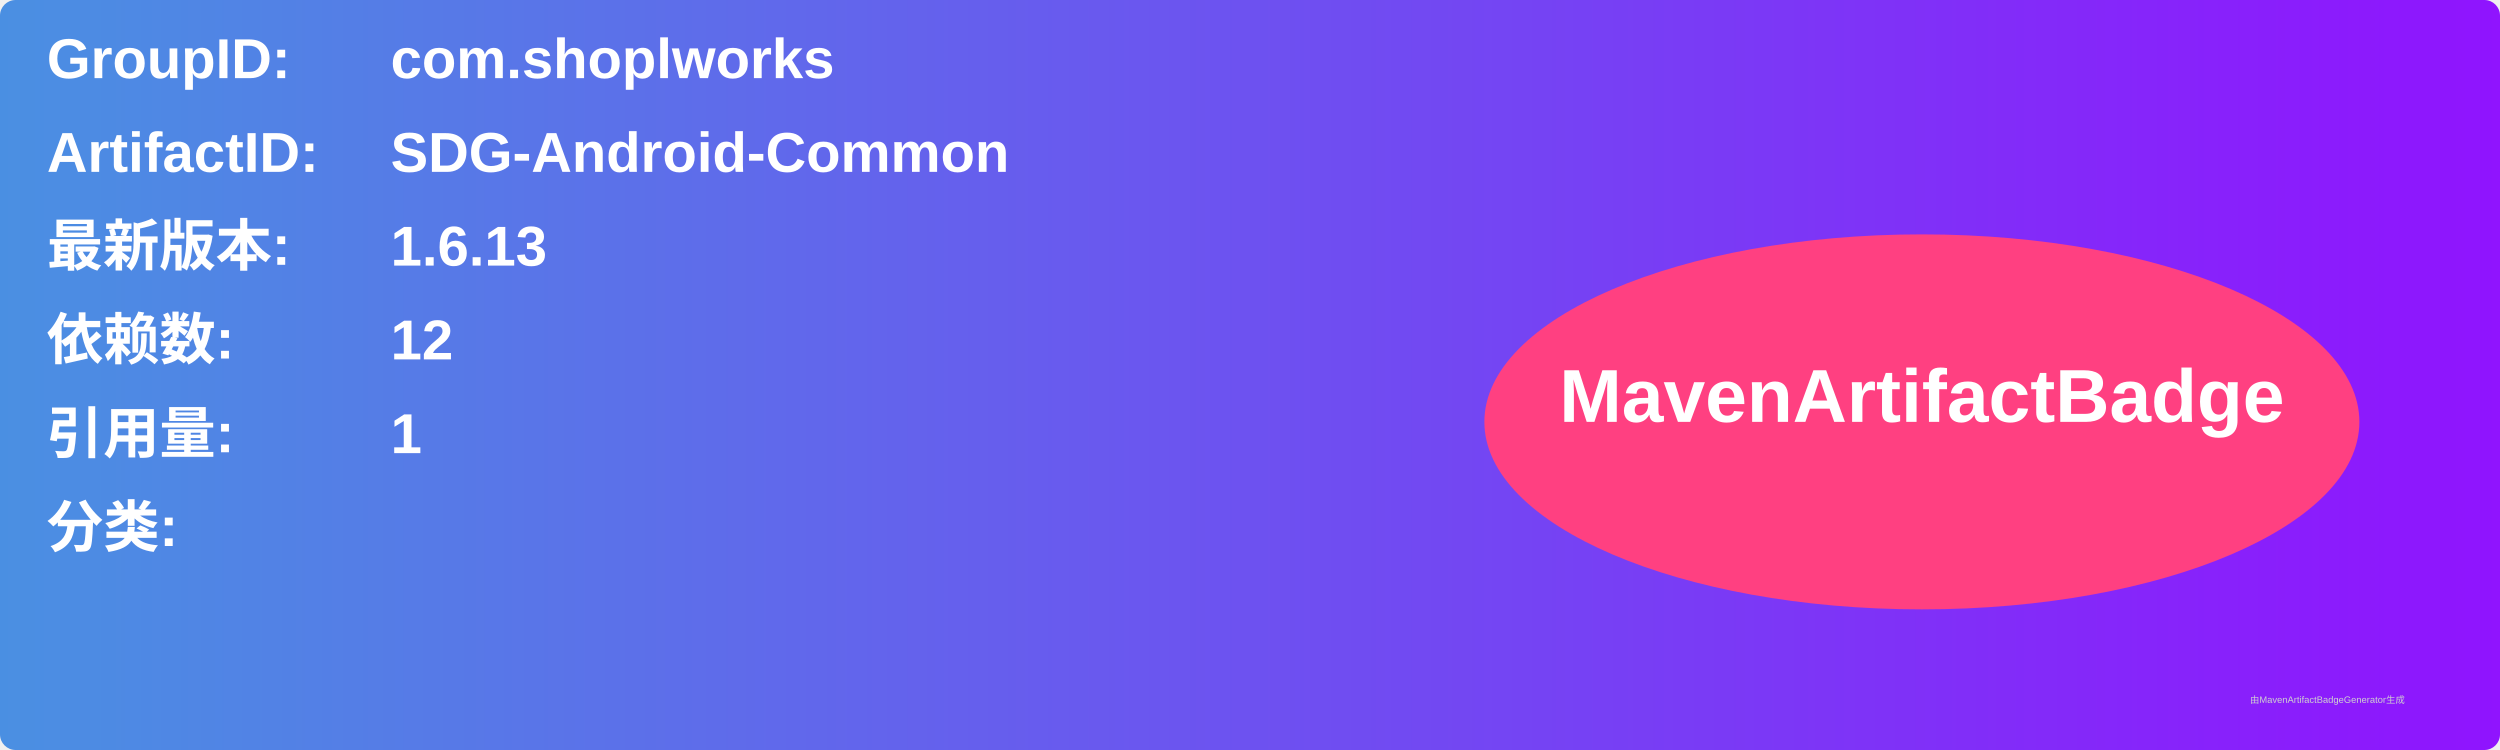
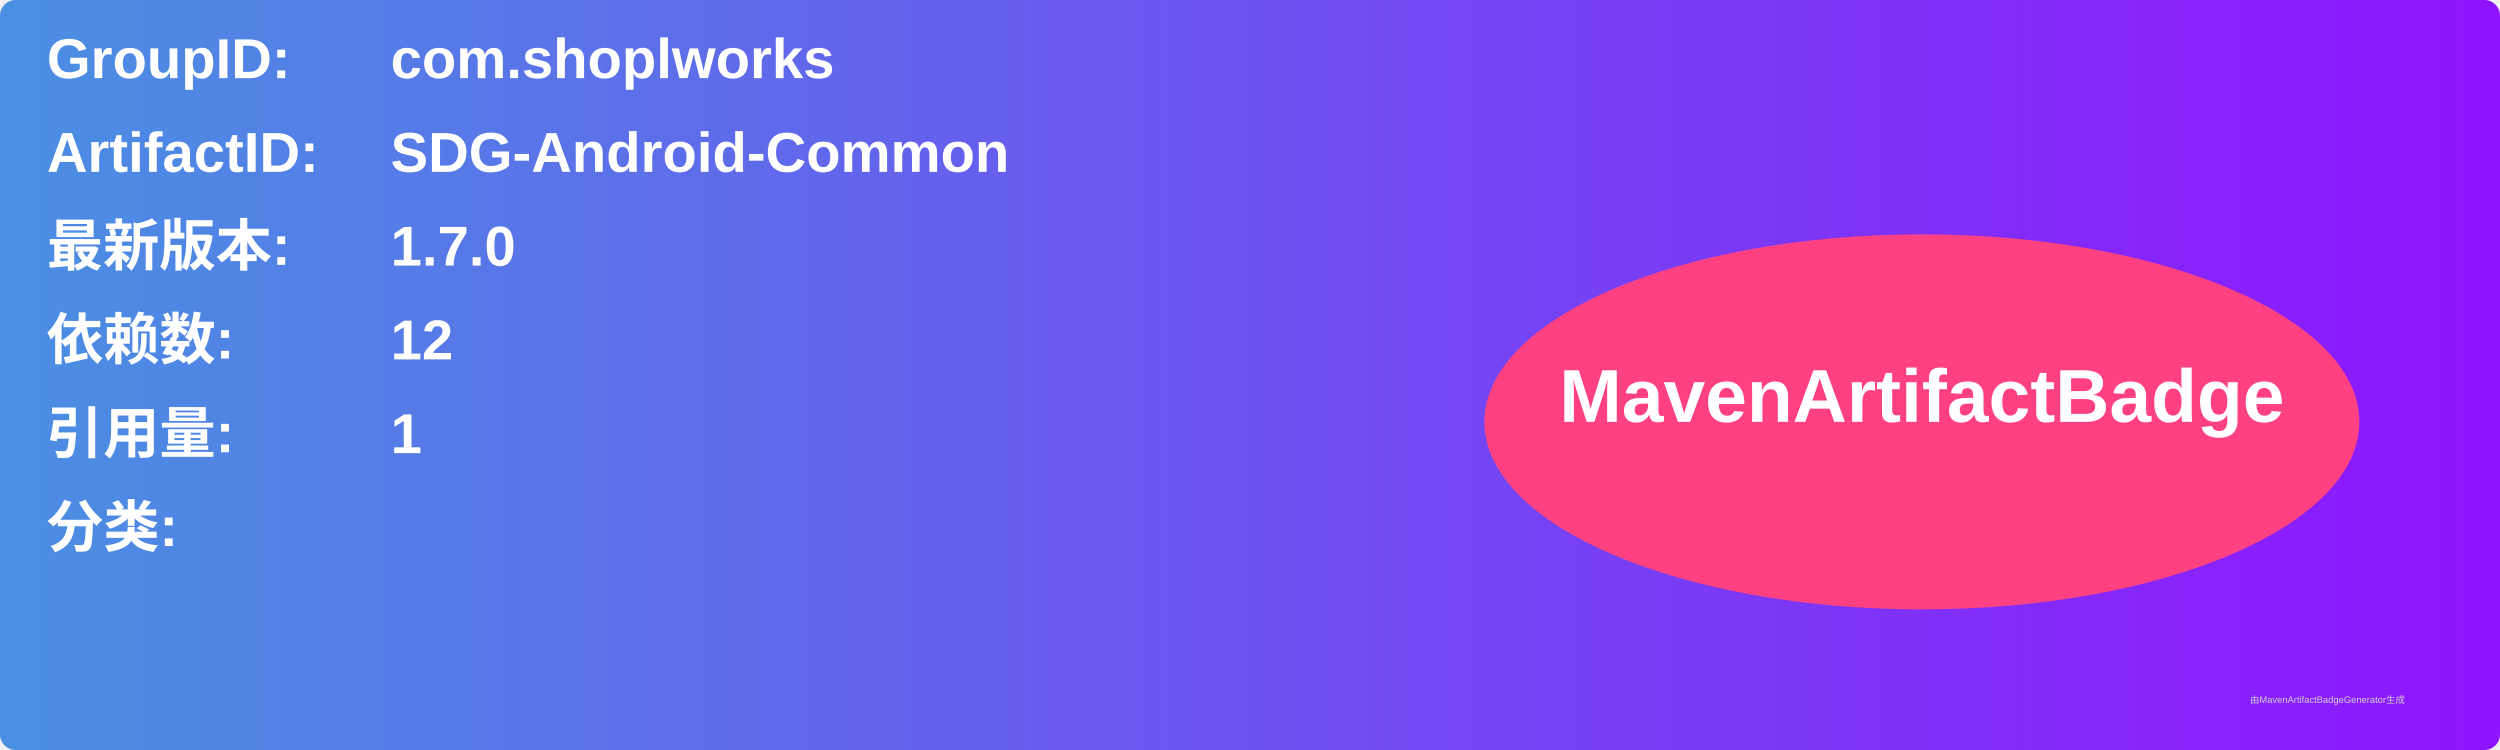
<svg xmlns="http://www.w3.org/2000/svg" width="800" height="240" viewBox="0 0 800 240">
  <linearGradient id="grad" x1="0%" y1="0%" x2="100%" y2="0%">
    <stop offset="0%" stop-color="#4a90e2" />
    <stop offset="100%" stop-color="#9013fe" />
  </linearGradient>
  <rect width="100%" height="100%" rx="5" ry="5" fill="url(#grad)" />
  <g transform="translate(15, 15)">
    <text x="0" y="10" font-family="Arial" font-size="18" fill="white" font-weight="bold" width="260">GroupID:</text>
    <text x="110" y="10" font-family="Arial" font-size="18" fill="white" font-weight="bold" width="460">com.shoplworks</text>
    <text x="0" y="40" font-family="Arial" font-size="18" fill="white" font-weight="bold" width="260">ArtifactID:</text>
    <text x="110" y="40" font-family="Arial" font-size="18" fill="white" font-weight="bold" width="460">SDG-Android-Common</text>
    <text x="0" y="70" font-family="Arial" font-size="18" fill="white" font-weight="bold">最新版本:</text>
    <text x="110" y="70" font-family="Arial" font-size="18" fill="white" font-weight="bold">
-       <tspan font-weight="bold">1.6.13</tspan>
+       <tspan font-weight="bold">1.7.0</tspan>
    </text>
    <text x="0" y="100" font-family="Arial" font-size="18" fill="white" font-weight="bold">依赖数: </text>
    <text x="110" y="100" font-family="Arial" font-size="18" fill="white">
      <tspan font-weight="bold">12</tspan>
    </text>
    <text x="0" y="130" font-family="Arial" font-size="18" fill="white" font-weight="bold">引用量: </text>
    <text x="110" y="130" font-family="Arial" font-size="18" fill="white">
      <tspan font-weight="bold">1</tspan>
    </text>
    <text x="0" y="160" font-family="Arial" font-size="18" fill="white" font-weight="bold">分类:</text>
    <text x="10" y="190" font-family="Arial" font-size="10" fill="white">
      <tspan font-weight="bold" />
    </text>
    <ellipse cx="600" cy="120" rx="140" ry="60" fill="#ff4081" />
    <text x="600" y="120" text-anchor="middle" font-family="Arial" font-size="24" fill="white" font-weight="bold">MavenArtifactBadge</text>
  </g>
  <text x="720" y="225" font-family="Arial" font-size="3" fill="#d0d0d0">由MavenArtifactBadgeGenerator生成</text>
</svg>
